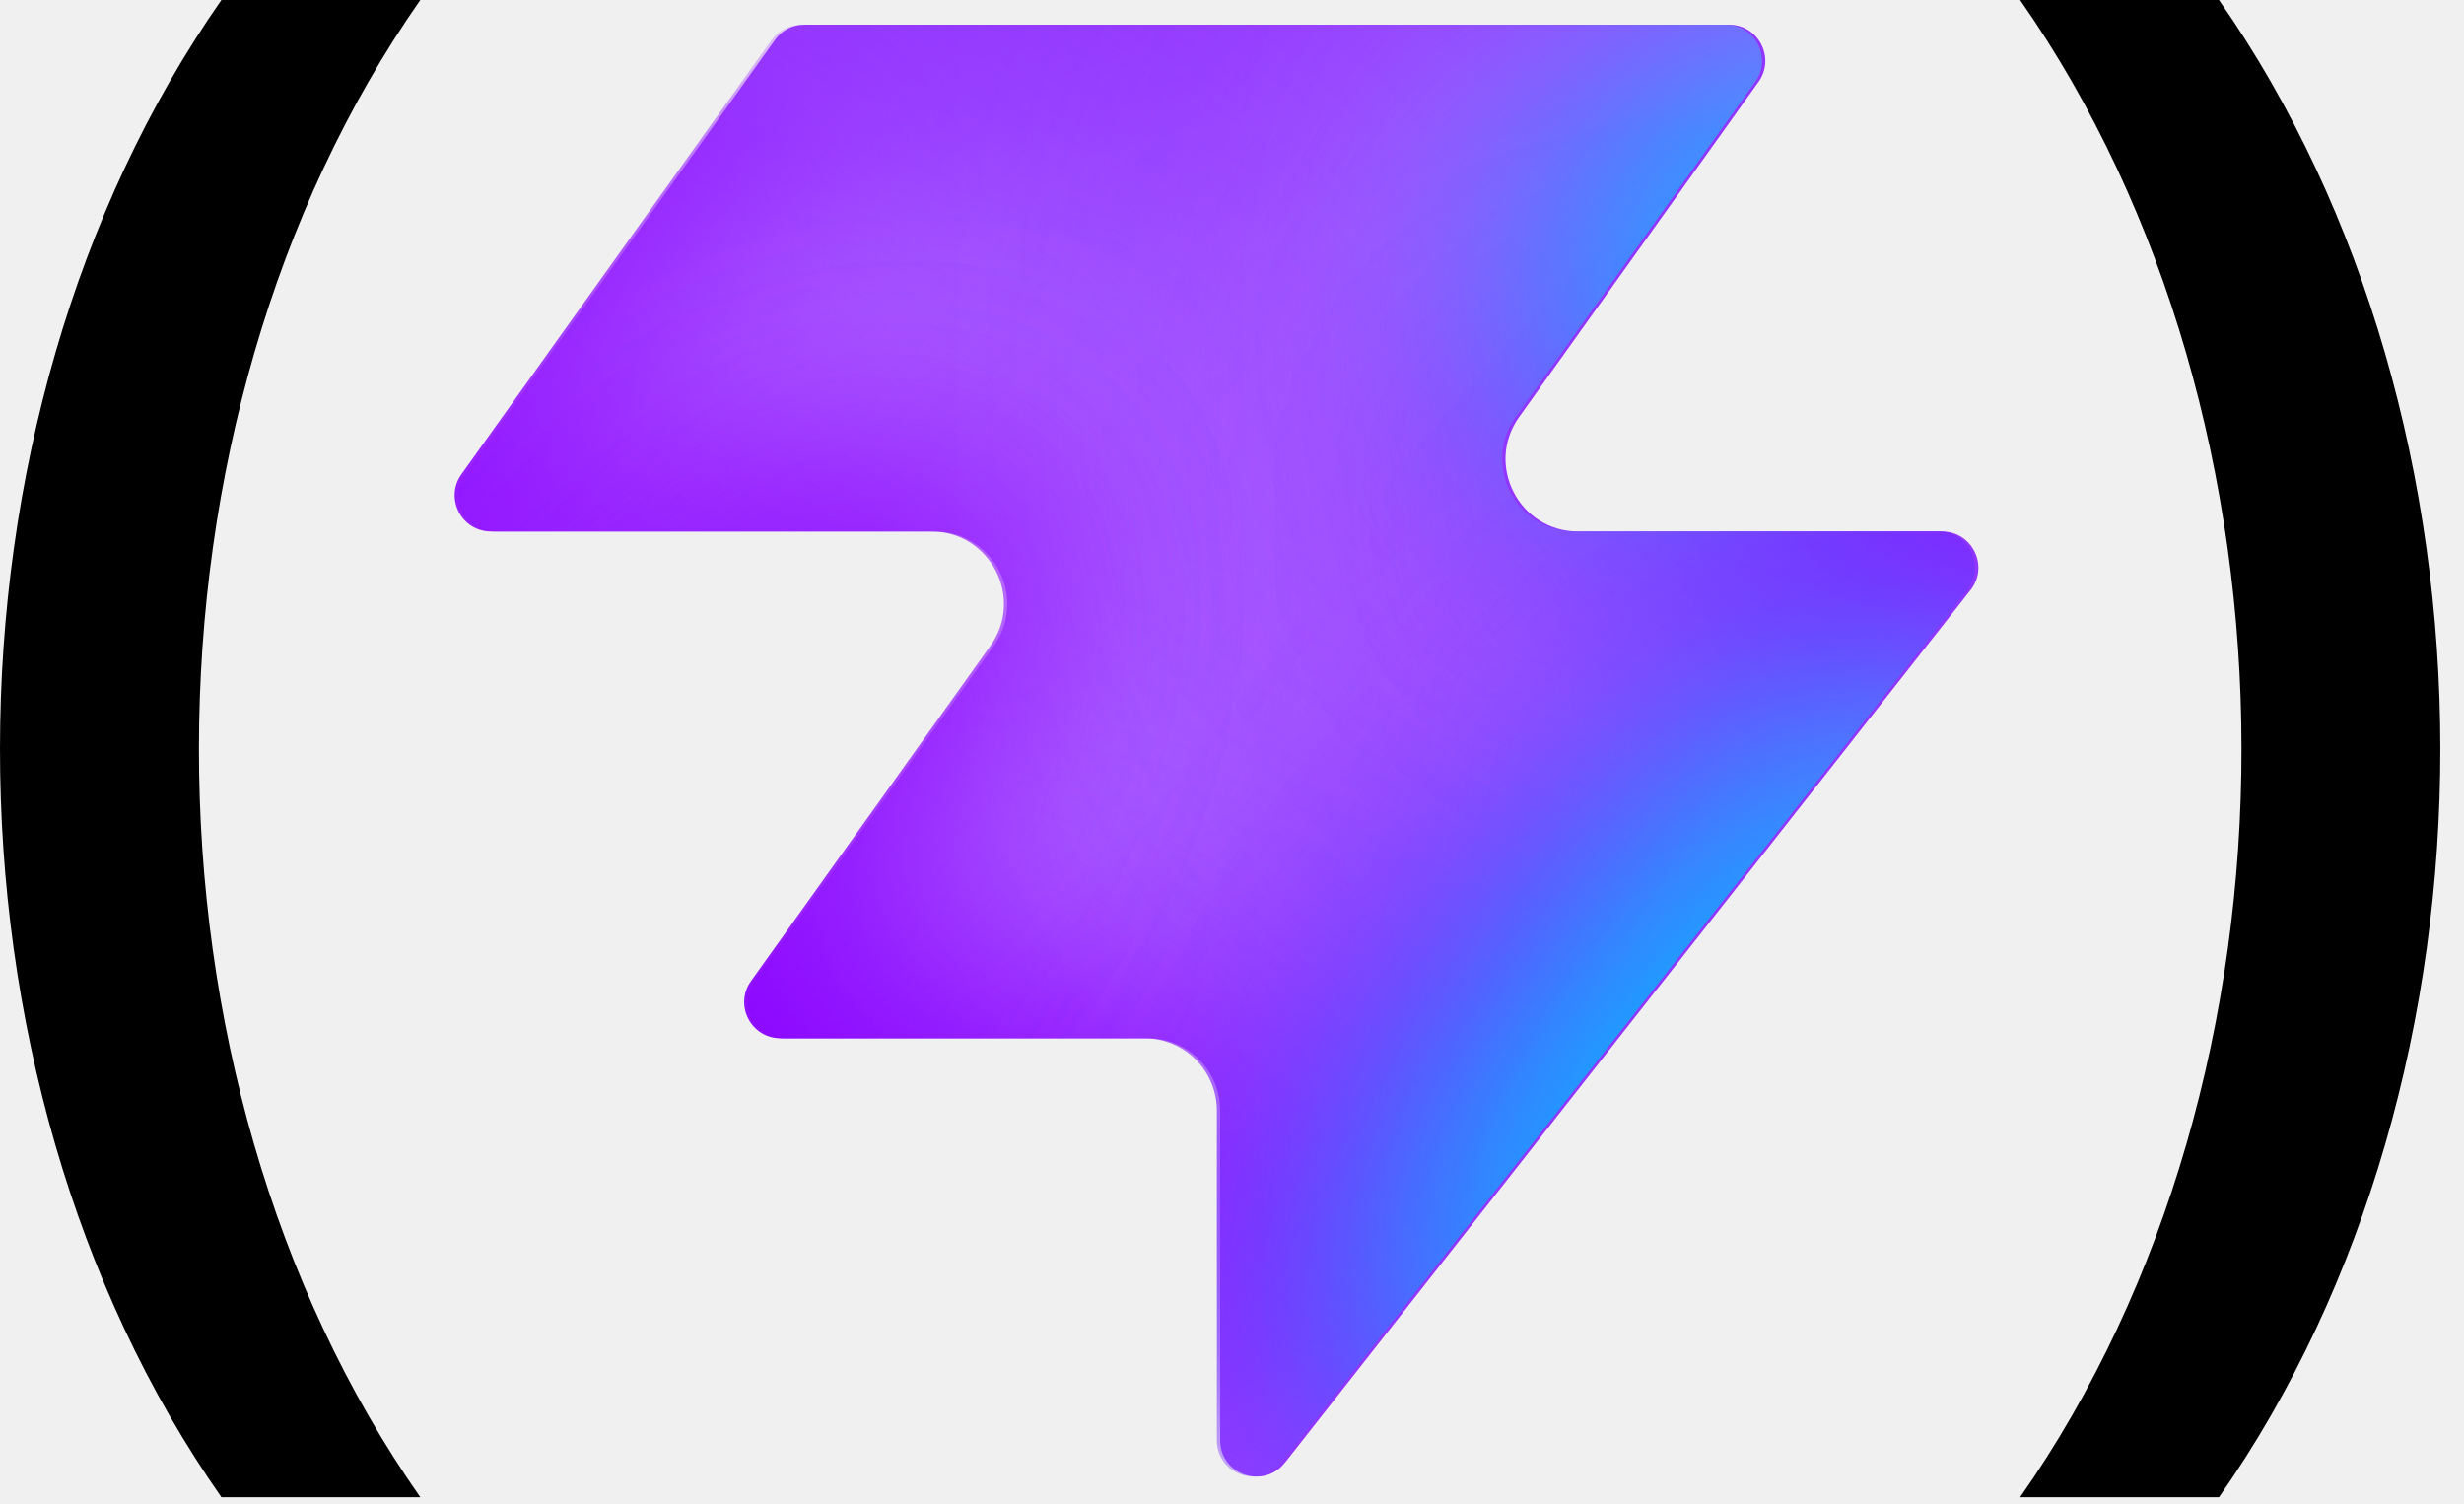
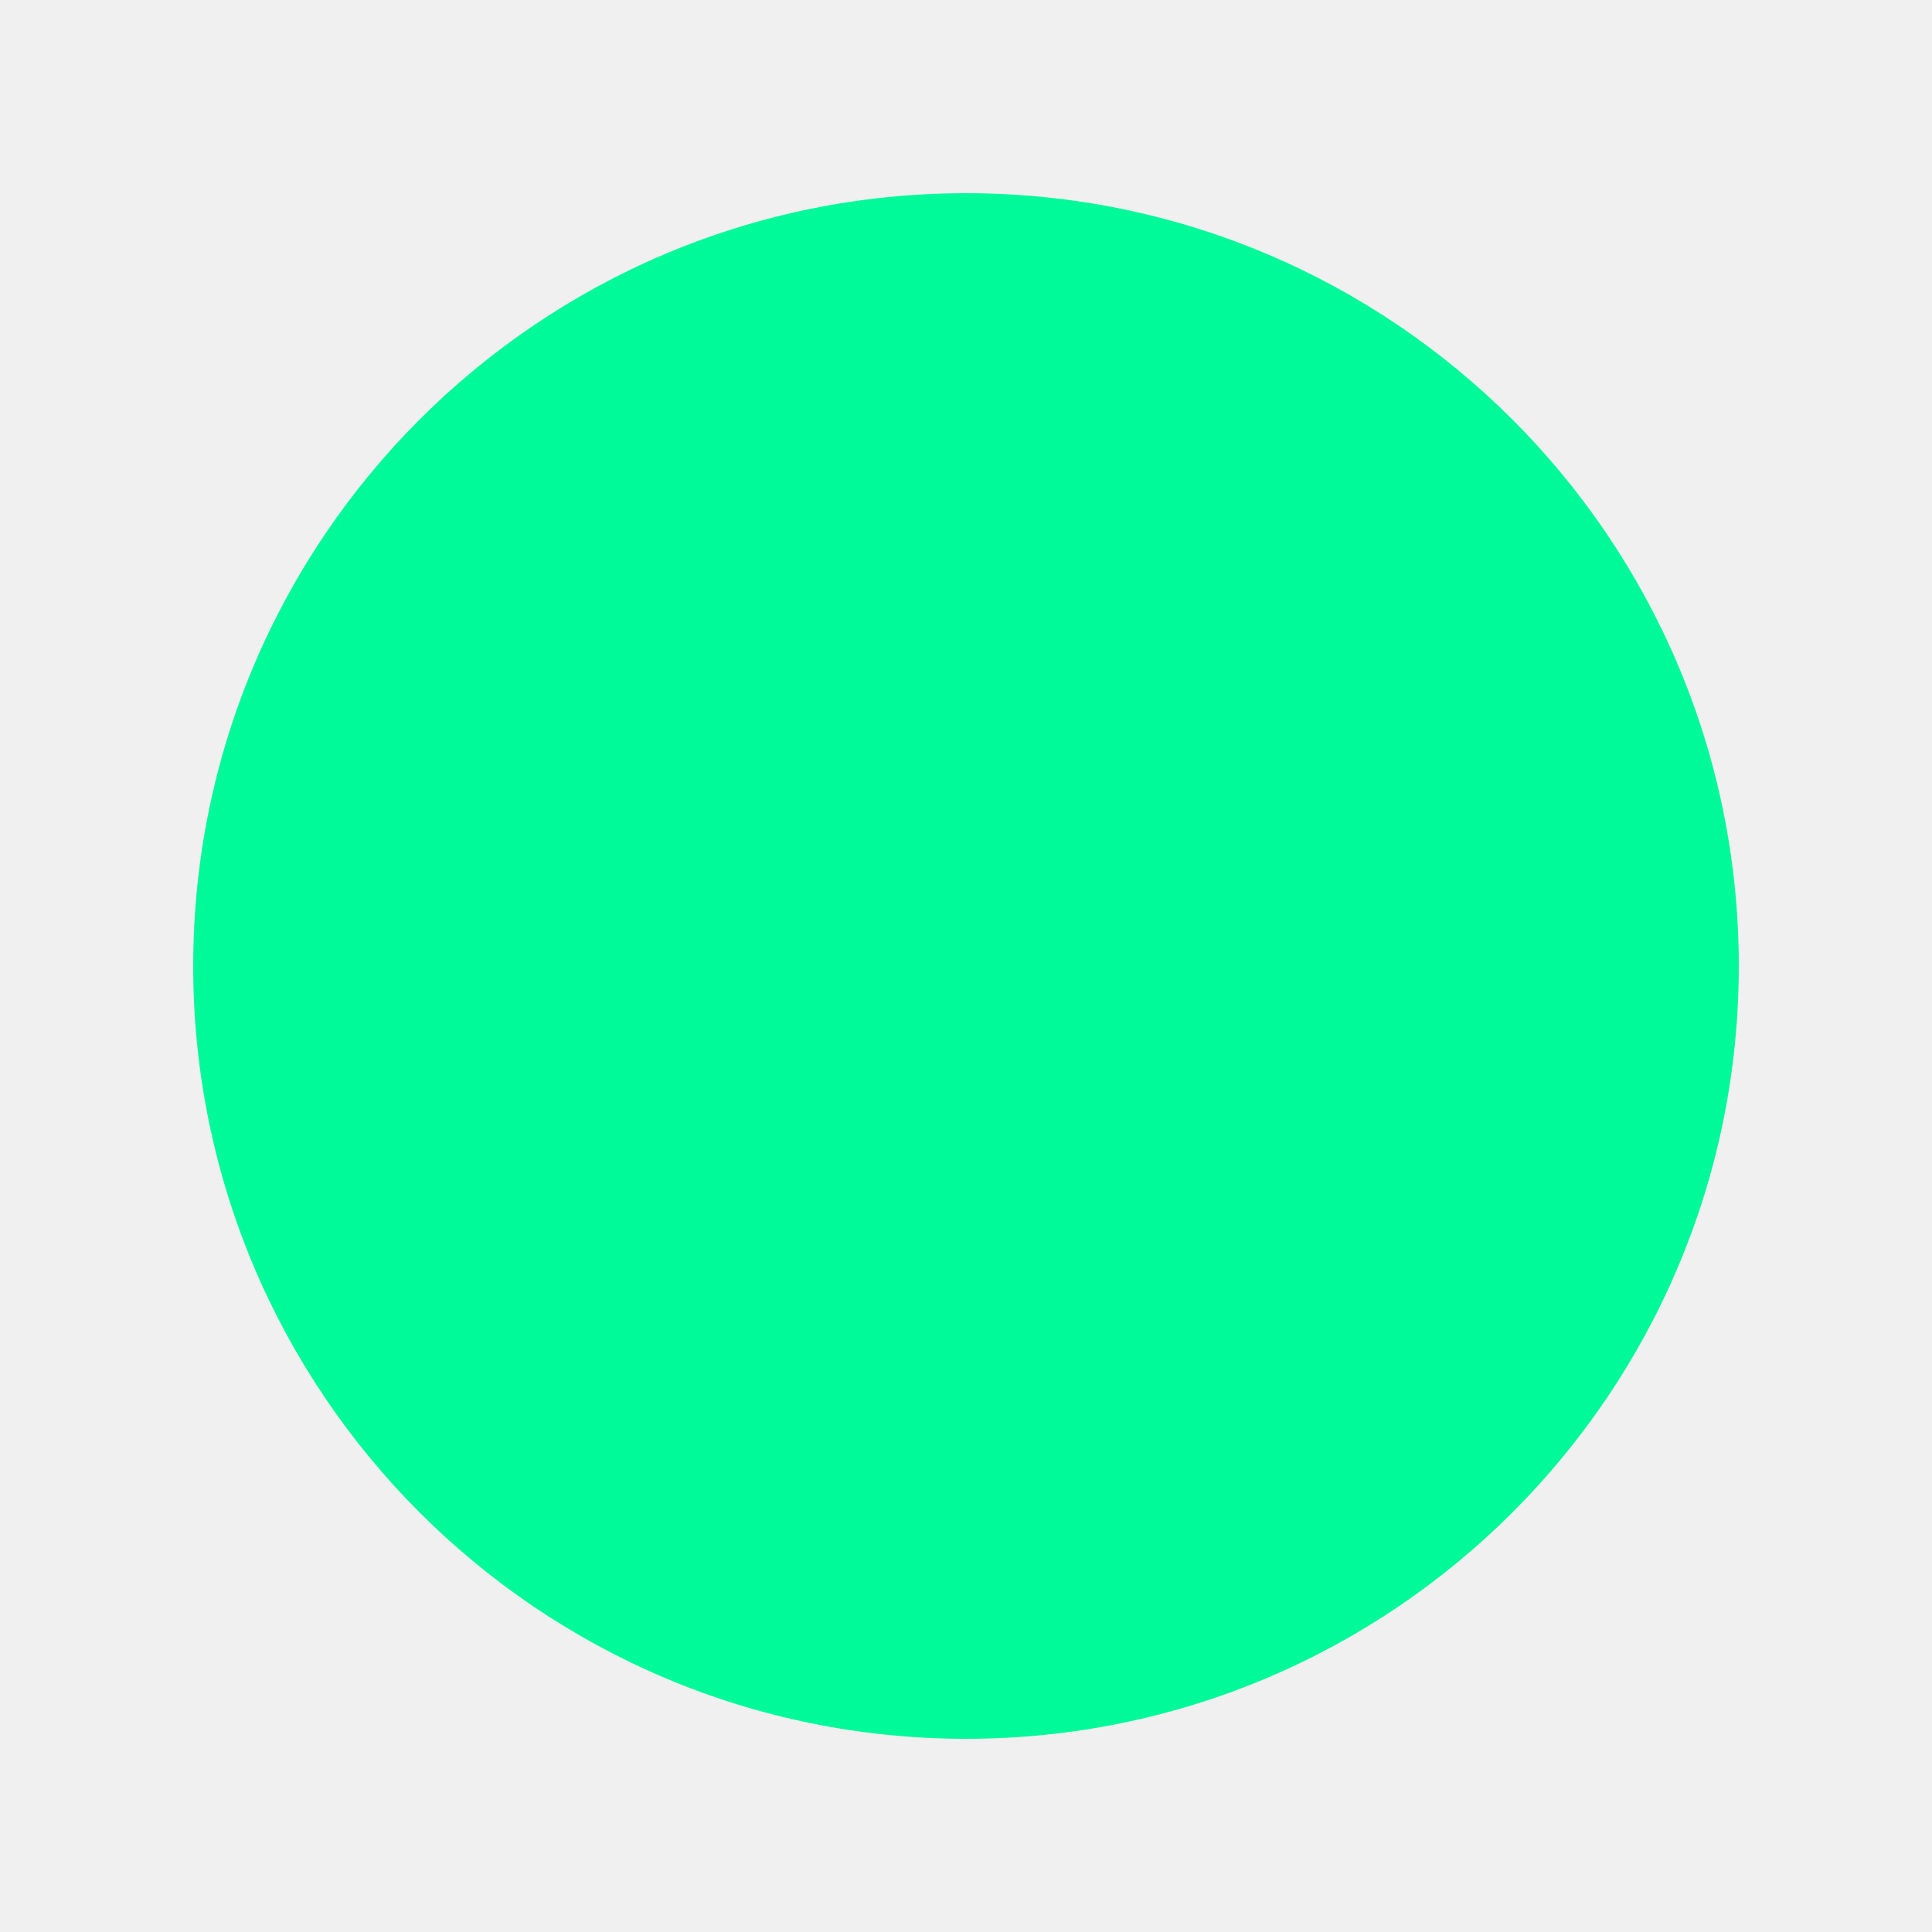
- <svg xmlns="http://www.w3.org/2000/svg" width="77" height="47" fill="none" aria-labelledby="vite-logo-title" viewBox="0 0 77 47">
-   <style>.parenthesis{fill:#000}@media (prefers-color-scheme:dark){.parenthesis{fill:#fff}}</style>
-   <path fill="#9135ff" d="M40.151 45.71c-.663.844-2.02.374-2.02-.699V34.708a2.26 2.26 0 0 0-2.262-2.262H24.493c-.92 0-1.457-1.04-.92-1.788l7.479-10.471c1.07-1.498 0-3.578-1.842-3.578H15.443c-.92 0-1.456-1.04-.92-1.788l9.696-13.576c.213-.297.556-.474.92-.474h28.894c.92 0 1.456 1.04.92 1.788l-7.48 10.472c-1.07 1.497 0 3.578 1.842 3.578h11.376c.944 0 1.474 1.087.89 1.83L40.153 45.712z" />
-   <mask id="a" width="48" height="47" x="14" y="0" maskUnits="userSpaceOnUse" style="mask-type:alpha">
-     <path fill="#000" d="M40.047 45.71c-.663.843-2.02.374-2.02-.699V34.708a2.26 2.26 0 0 0-2.262-2.262H24.389c-.92 0-1.457-1.04-.92-1.788l7.479-10.472c1.07-1.497 0-3.578-1.842-3.578H15.34c-.92 0-1.456-1.04-.92-1.788l9.696-13.575c.213-.297.556-.474.92-.474H53.93c.92 0 1.456 1.04.92 1.788L47.37 13.03c-1.07 1.498 0 3.578 1.842 3.578h11.376c.944 0 1.474 1.088.89 1.831L40.049 45.712z" />
-   </mask>
-   <g mask="url(#a)">
-     <g filter="url(#b)">
-       <ellipse cx="5.508" cy="14.704" fill="#eee6ff" rx="5.508" ry="14.704" transform="rotate(269.814 20.96 11.29)scale(-1 1)" />
-     </g>
-     <g filter="url(#c)">
-       <ellipse cx="10.399" cy="29.851" fill="#eee6ff" rx="10.399" ry="29.851" transform="rotate(89.814 -16.902 -8.275)scale(1 -1)" />
-     </g>
-     <g filter="url(#d)">
-       <ellipse cx="5.508" cy="30.487" fill="#8900ff" rx="5.508" ry="30.487" transform="rotate(89.814 -19.197 -7.127)scale(1 -1)" />
-     </g>
-     <g filter="url(#e)">
-       <ellipse cx="5.508" cy="30.599" fill="#8900ff" rx="5.508" ry="30.599" transform="rotate(89.814 -25.928 4.177)scale(1 -1)" />
-     </g>
-     <g filter="url(#f)">
-       <ellipse cx="5.508" cy="30.599" fill="#8900ff" rx="5.508" ry="30.599" transform="rotate(89.814 -25.738 5.52)scale(1 -1)" />
-     </g>
-     <g filter="url(#g)">
-       <ellipse cx="14.072" cy="22.078" fill="#eee6ff" rx="14.072" ry="22.078" transform="rotate(93.35 31.245 55.578)scale(-1 1)" />
-     </g>
-     <g filter="url(#h)">
-       <ellipse cx="3.47" cy="21.501" fill="#8900ff" rx="3.47" ry="21.501" transform="rotate(89.009 35.419 55.202)scale(-1 1)" />
-     </g>
-     <g filter="url(#i)">
-       <ellipse cx="3.47" cy="21.501" fill="#8900ff" rx="3.47" ry="21.501" transform="rotate(89.009 35.419 55.202)scale(-1 1)" />
-     </g>
-     <g filter="url(#j)">
-       <ellipse cx="14.592" cy="9.743" fill="#8900ff" rx="4.407" ry="29.108" transform="rotate(39.51 14.592 9.743)" />
-     </g>
-     <g filter="url(#k)">
-       <ellipse cx="61.728" cy="-5.321" fill="#8900ff" rx="4.407" ry="29.108" transform="rotate(37.892 61.728 -5.32)" />
-     </g>
-     <g filter="url(#l)">
-       <ellipse cx="55.618" cy="7.104" fill="#00c2ff" rx="5.971" ry="9.665" transform="rotate(37.892 55.618 7.104)" />
-     </g>
-     <g filter="url(#m)">
-       <ellipse cx="12.326" cy="39.103" fill="#8900ff" rx="4.407" ry="29.108" transform="rotate(37.892 12.326 39.103)" />
-     </g>
-     <g filter="url(#n)">
-       <ellipse cx="12.326" cy="39.103" fill="#8900ff" rx="4.407" ry="29.108" transform="rotate(37.892 12.326 39.103)" />
-     </g>
-     <g filter="url(#o)">
-       <ellipse cx="49.857" cy="30.678" fill="#8900ff" rx="4.407" ry="29.108" transform="rotate(37.892 49.857 30.678)" />
-     </g>
-     <g filter="url(#p)">
-       <ellipse cx="52.623" cy="33.171" fill="#00c2ff" rx="5.971" ry="15.297" transform="rotate(37.892 52.623 33.17)" />
-     </g>
-   </g>
-   <path d="M6.919 0c-9.198 13.166-9.252 33.575 0 46.789h6.215c-9.25-13.214-9.196-33.623 0-46.789zm62.424 0h-6.215c9.198 13.166 9.252 33.575 0 46.789h6.215c9.25-13.214 9.196-33.623 0-46.789" class="parenthesis" />
-   <defs>
-     <filter id="b" width="60.045" height="41.654" x="-5.564" y="16.92" color-interpolation-filters="sRGB" filterUnits="userSpaceOnUse">
-       <feFlood flood-opacity="0" result="BackgroundImageFix" />
-       <feBlend in="SourceGraphic" in2="BackgroundImageFix" result="shape" />
-       <feGaussianBlur result="effect1_foregroundBlur_2002_17286" stdDeviation="7.659" />
-     </filter>
-     <filter id="c" width="90.34" height="51.437" x="-40.407" y="-6.762" color-interpolation-filters="sRGB" filterUnits="userSpaceOnUse">
-       <feFlood flood-opacity="0" result="BackgroundImageFix" />
-       <feBlend in="SourceGraphic" in2="BackgroundImageFix" result="shape" />
-       <feGaussianBlur result="effect1_foregroundBlur_2002_17286" stdDeviation="7.659" />
-     </filter>
-     <filter id="d" width="79.355" height="29.4" x="-35.435" y="2.801" color-interpolation-filters="sRGB" filterUnits="userSpaceOnUse">
-       <feFlood flood-opacity="0" result="BackgroundImageFix" />
-       <feBlend in="SourceGraphic" in2="BackgroundImageFix" result="shape" />
-       <feGaussianBlur result="effect1_foregroundBlur_2002_17286" stdDeviation="4.596" />
-     </filter>
-     <filter id="e" width="79.579" height="29.4" x="-30.84" y="20.8" color-interpolation-filters="sRGB" filterUnits="userSpaceOnUse">
-       <feFlood flood-opacity="0" result="BackgroundImageFix" />
-       <feBlend in="SourceGraphic" in2="BackgroundImageFix" result="shape" />
-       <feGaussianBlur result="effect1_foregroundBlur_2002_17286" stdDeviation="4.596" />
-     </filter>
-     <filter id="f" width="79.579" height="29.4" x="-29.307" y="21.949" color-interpolation-filters="sRGB" filterUnits="userSpaceOnUse">
-       <feFlood flood-opacity="0" result="BackgroundImageFix" />
-       <feBlend in="SourceGraphic" in2="BackgroundImageFix" result="shape" />
-       <feGaussianBlur result="effect1_foregroundBlur_2002_17286" stdDeviation="4.596" />
-     </filter>
-     <filter id="g" width="74.749" height="58.852" x="29.961" y="-17.13" color-interpolation-filters="sRGB" filterUnits="userSpaceOnUse">
-       <feFlood flood-opacity="0" result="BackgroundImageFix" />
-       <feBlend in="SourceGraphic" in2="BackgroundImageFix" result="shape" />
-       <feGaussianBlur result="effect1_foregroundBlur_2002_17286" stdDeviation="7.659" />
-     </filter>
-     <filter id="h" width="61.377" height="25.362" x="37.754" y="3.055" color-interpolation-filters="sRGB" filterUnits="userSpaceOnUse">
-       <feFlood flood-opacity="0" result="BackgroundImageFix" />
-       <feBlend in="SourceGraphic" in2="BackgroundImageFix" result="shape" />
-       <feGaussianBlur result="effect1_foregroundBlur_2002_17286" stdDeviation="4.596" />
-     </filter>
-     <filter id="i" width="61.377" height="25.362" x="37.754" y="3.055" color-interpolation-filters="sRGB" filterUnits="userSpaceOnUse">
-       <feFlood flood-opacity="0" result="BackgroundImageFix" />
-       <feBlend in="SourceGraphic" in2="BackgroundImageFix" result="shape" />
-       <feGaussianBlur result="effect1_foregroundBlur_2002_17286" stdDeviation="4.596" />
-     </filter>
-     <filter id="j" width="56.045" height="63.649" x="-13.43" y="-22.082" color-interpolation-filters="sRGB" filterUnits="userSpaceOnUse">
-       <feFlood flood-opacity="0" result="BackgroundImageFix" />
-       <feBlend in="SourceGraphic" in2="BackgroundImageFix" result="shape" />
-       <feGaussianBlur result="effect1_foregroundBlur_2002_17286" stdDeviation="4.596" />
-     </filter>
-     <filter id="k" width="54.814" height="64.646" x="34.321" y="-37.644" color-interpolation-filters="sRGB" filterUnits="userSpaceOnUse">
-       <feFlood flood-opacity="0" result="BackgroundImageFix" />
-       <feBlend in="SourceGraphic" in2="BackgroundImageFix" result="shape" />
-       <feGaussianBlur result="effect1_foregroundBlur_2002_17286" stdDeviation="4.596" />
-     </filter>
-     <filter id="l" width="33.541" height="35.313" x="38.847" y="-10.552" color-interpolation-filters="sRGB" filterUnits="userSpaceOnUse">
-       <feFlood flood-opacity="0" result="BackgroundImageFix" />
-       <feBlend in="SourceGraphic" in2="BackgroundImageFix" result="shape" />
-       <feGaussianBlur result="effect1_foregroundBlur_2002_17286" stdDeviation="4.596" />
-     </filter>
-     <filter id="m" width="54.814" height="64.646" x="-15.081" y="6.78" color-interpolation-filters="sRGB" filterUnits="userSpaceOnUse">
-       <feFlood flood-opacity="0" result="BackgroundImageFix" />
-       <feBlend in="SourceGraphic" in2="BackgroundImageFix" result="shape" />
-       <feGaussianBlur result="effect1_foregroundBlur_2002_17286" stdDeviation="4.596" />
-     </filter>
-     <filter id="n" width="54.814" height="64.646" x="-15.081" y="6.78" color-interpolation-filters="sRGB" filterUnits="userSpaceOnUse">
-       <feFlood flood-opacity="0" result="BackgroundImageFix" />
-       <feBlend in="SourceGraphic" in2="BackgroundImageFix" result="shape" />
-       <feGaussianBlur result="effect1_foregroundBlur_2002_17286" stdDeviation="4.596" />
-     </filter>
-     <filter id="o" width="54.814" height="64.646" x="22.45" y="-1.645" color-interpolation-filters="sRGB" filterUnits="userSpaceOnUse">
-       <feFlood flood-opacity="0" result="BackgroundImageFix" />
-       <feBlend in="SourceGraphic" in2="BackgroundImageFix" result="shape" />
-       <feGaussianBlur result="effect1_foregroundBlur_2002_17286" stdDeviation="4.596" />
-     </filter>
-     <filter id="p" width="39.409" height="43.623" x="32.919" y="11.36" color-interpolation-filters="sRGB" filterUnits="userSpaceOnUse">
-       <feFlood flood-opacity="0" result="BackgroundImageFix" />
-       <feBlend in="SourceGraphic" in2="BackgroundImageFix" result="shape" />
-       <feGaussianBlur result="effect1_foregroundBlur_2002_17286" stdDeviation="4.596" />
-     </filter>
-   </defs>
+ <svg xmlns="http://www.w3.org/2000/svg" viewBox="0 0 100 100">
+   <circle cx="50" cy="50" r="40" fill="#00FA9A" />
</svg>
